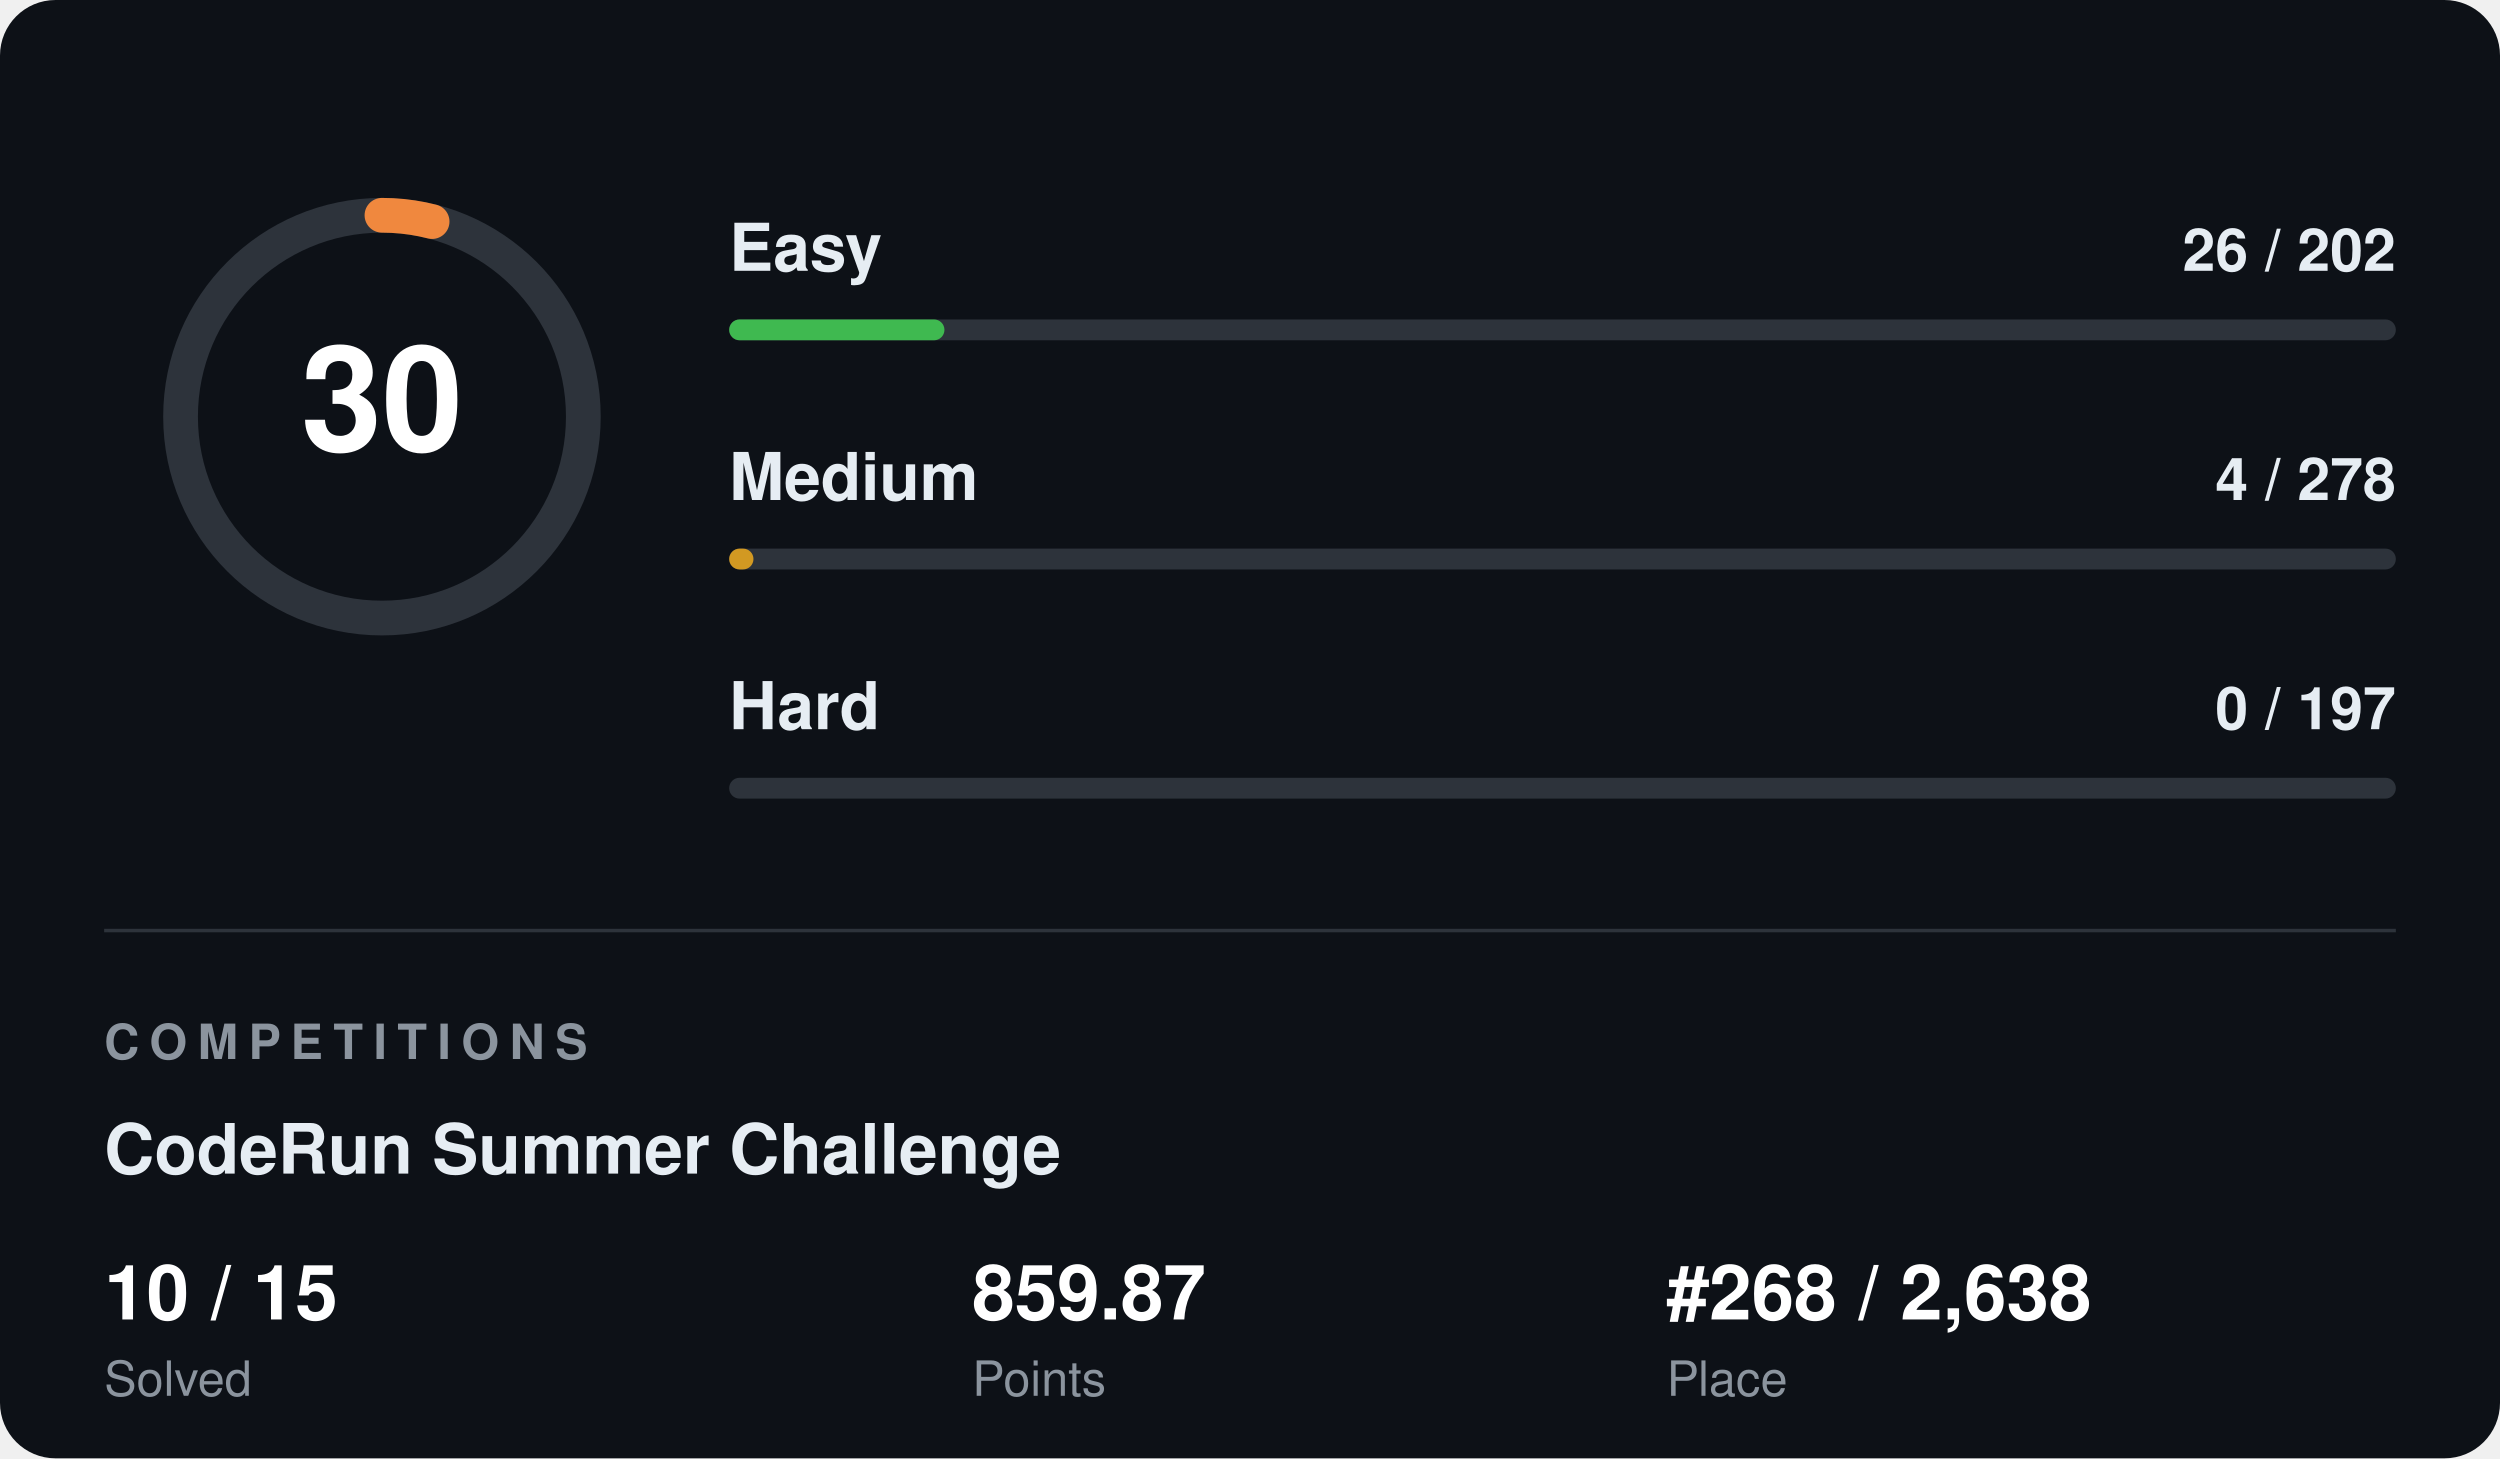
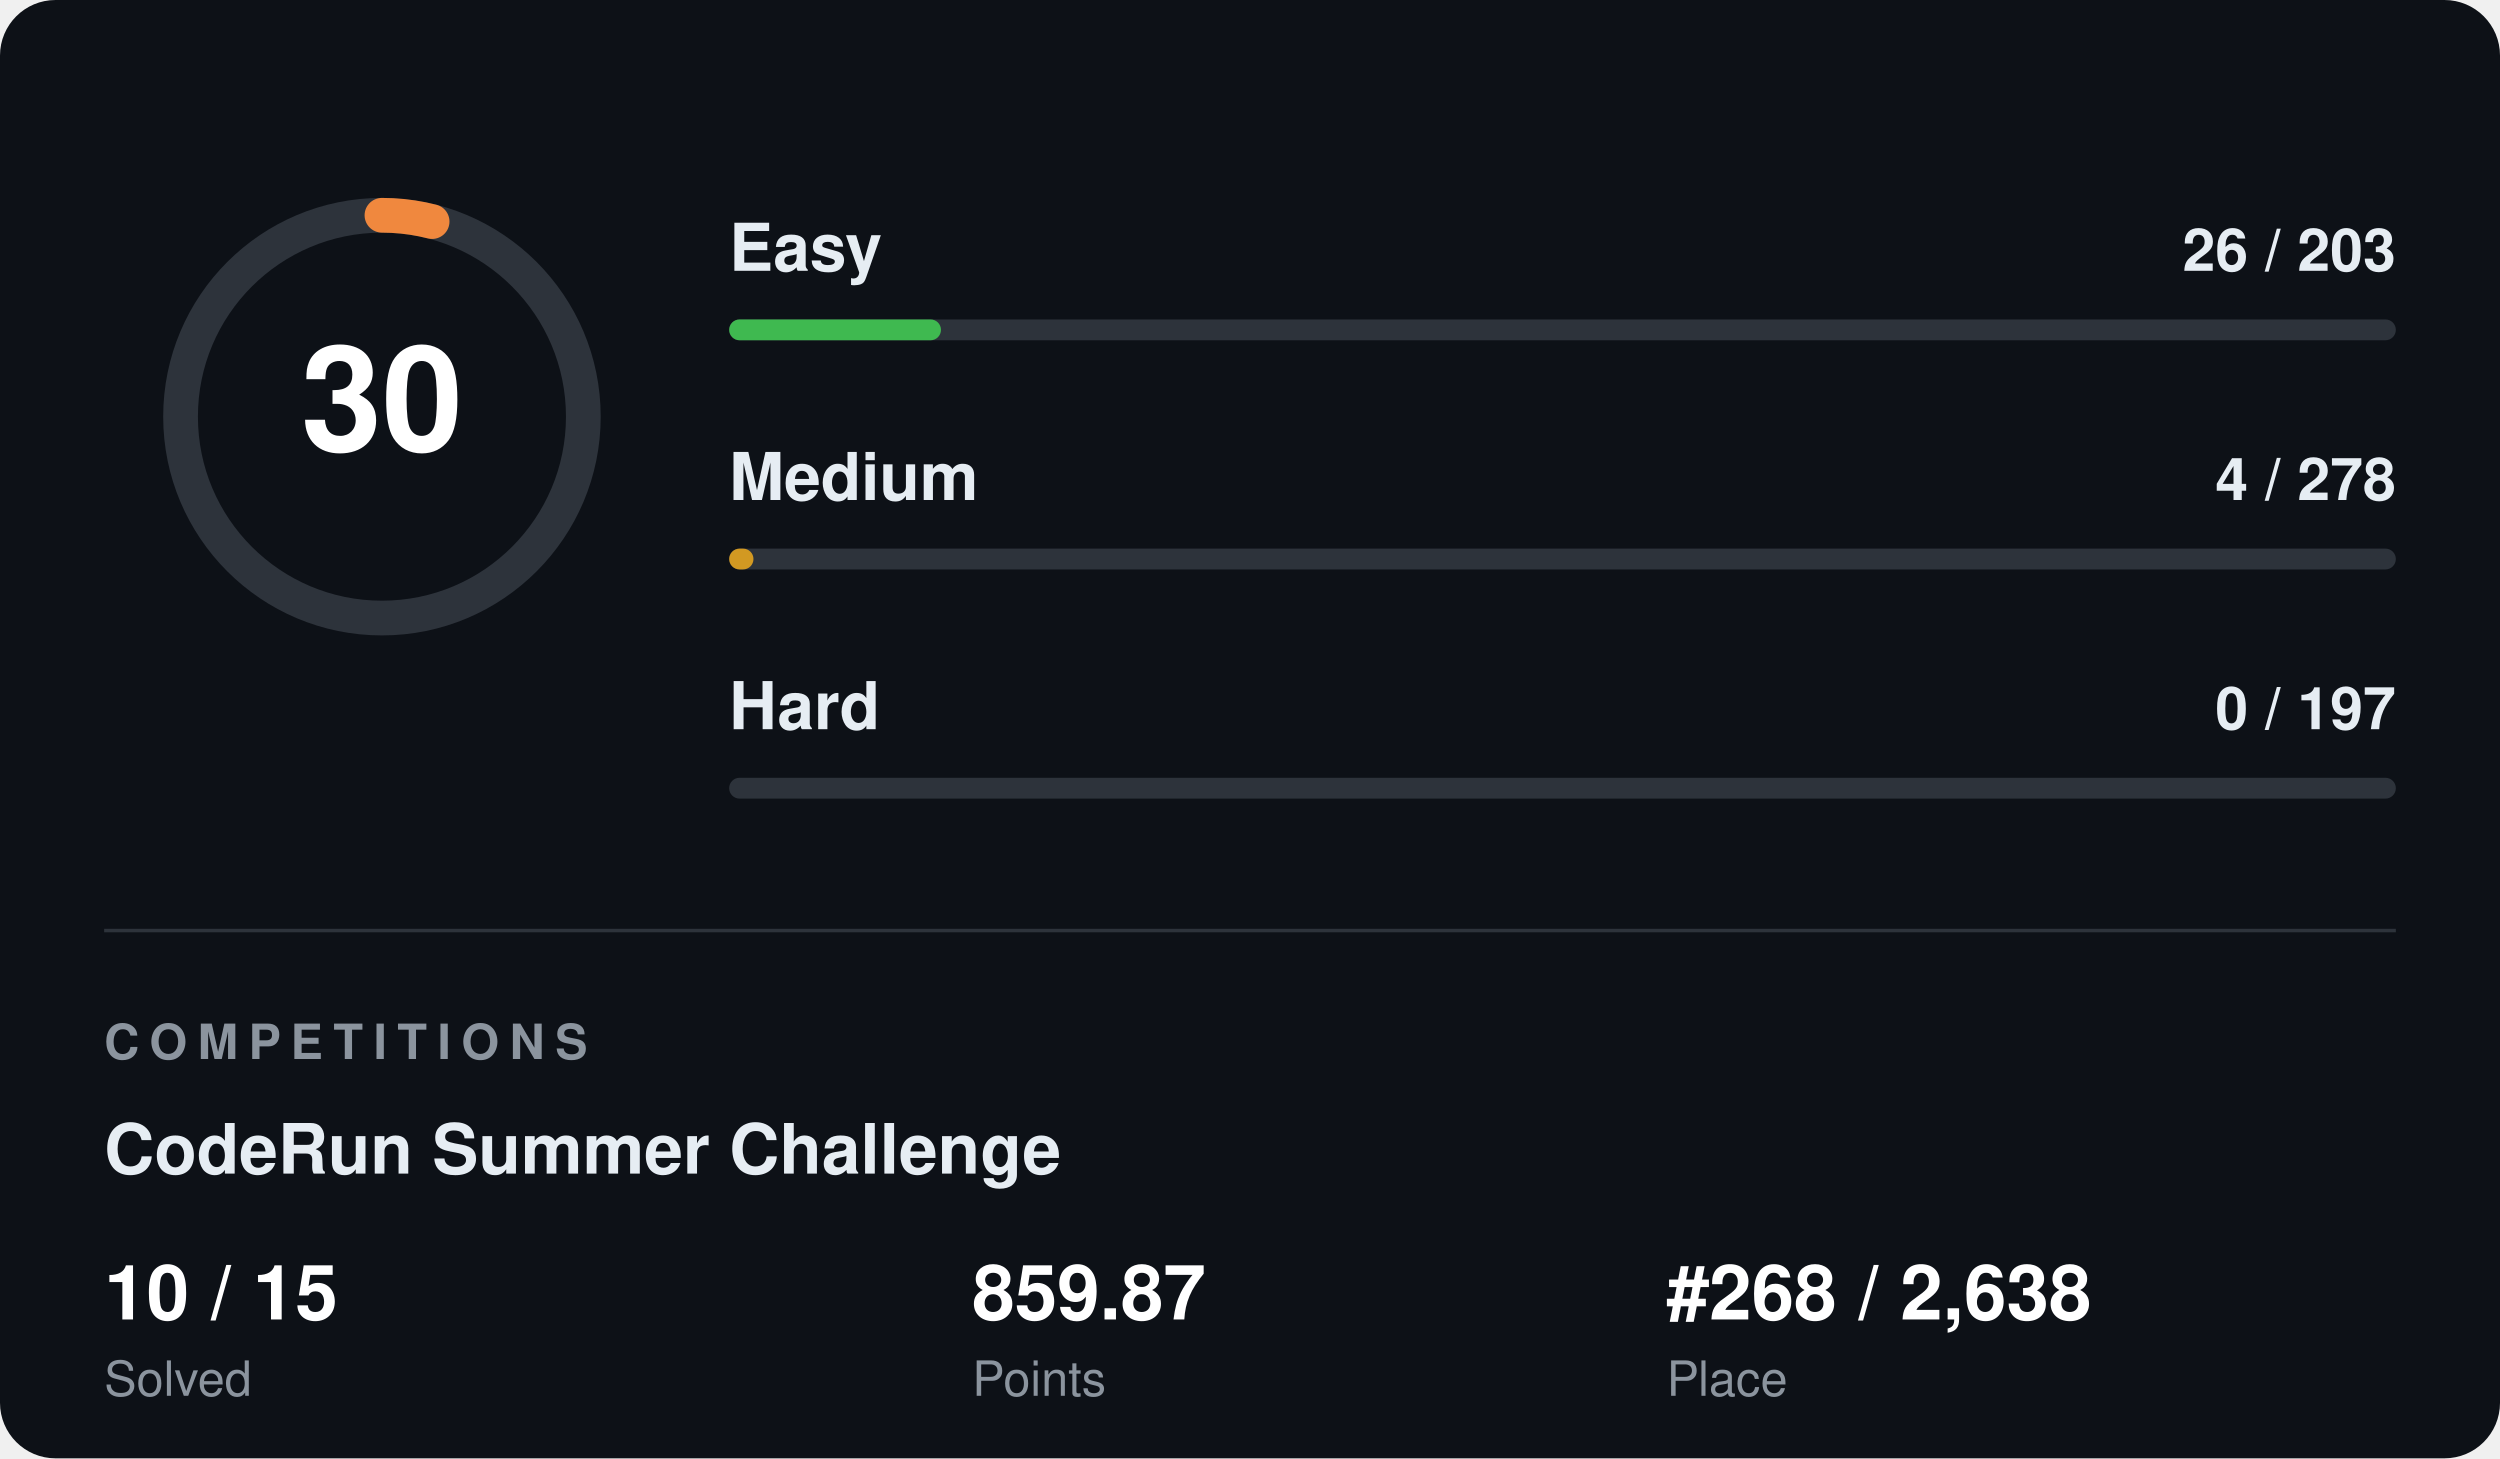
<svg xmlns="http://www.w3.org/2000/svg" width="720" height="420" viewBox="0 0 720 420" font-family="Segoe UI, Helvetica, Arial, sans-serif">
  <rect width="720" height="420" rx="16" fill="#0d1117" />
  <circle cx="110" cy="120" r="58" fill="none" stroke="#2d333b" stroke-width="10" />
  <circle cx="110" cy="120" r="58" fill="none" stroke="#f0883e" stroke-width="10" stroke-linecap="round" stroke-dasharray="14.6 364.4" transform="rotate(-90 110 120)" />
  <text x="110" y="120" fill="#ffffff" font-size="42" font-weight="700" text-anchor="middle" dominant-baseline="central">30</text>
  <text x="210" y="78" fill="#e6edf3" font-size="19" font-weight="600">Easy</text>
-   <text x="690" y="78" fill="#e6edf3" font-size="17" font-weight="600" text-anchor="end">26 / 202</text>
+   <text x="690" y="78" fill="#e6edf3" font-size="17" font-weight="600" text-anchor="end">26 / 203</text>
  <rect x="210" y="92" width="480" height="6" rx="3" fill="#2d333b" />
-   <rect x="210" y="92" width="62" height="6" rx="3" fill="#3fb950" />
+   <rect x="210" y="92" width="61" height="6" rx="3" fill="#3fb950" />
  <text x="210" y="144" fill="#e6edf3" font-size="19" font-weight="600">Medium</text>
  <text x="690" y="144" fill="#e6edf3" font-size="17" font-weight="600" text-anchor="end">4 / 278</text>
  <rect x="210" y="158" width="480" height="6" rx="3" fill="#2d333b" />
  <rect x="210" y="158" width="7" height="6" rx="3" fill="#d29922" />
  <text x="210" y="210" fill="#e6edf3" font-size="19" font-weight="600">Hard</text>
  <text x="690" y="210" fill="#e6edf3" font-size="17" font-weight="600" text-anchor="end">0 / 197</text>
  <rect x="210" y="224" width="480" height="6" rx="3" fill="#2d333b" />
  <rect x="210" y="224" width="0" height="6" rx="3" fill="#f85149" />
  <line x1="30" y1="268" x2="690" y2="268" stroke="#2d333b" stroke-width="1" />
  <text x="30" y="305" fill="#8b949e" font-size="14" font-weight="700" letter-spacing="3">COMPETITIONS</text>
  <text x="30" y="338" fill="#e6edf3" font-size="20" font-weight="700">CodeRun Summer Challenge</text>
  <text x="30" y="380" fill="#ffffff" font-size="22" font-weight="700">10 / 15</text>
  <text x="30" y="402" fill="#8b949e" font-size="14">Solved</text>
  <text x="280" y="380" fill="#ffffff" font-size="22" font-weight="700">859.87</text>
  <text x="280" y="402" fill="#8b949e" font-size="14">Points</text>
  <text x="480" y="380" fill="#ffffff" font-size="22" font-weight="700">#268 / 2,638</text>
  <text x="480" y="402" fill="#8b949e" font-size="14">Place</text>
</svg>
